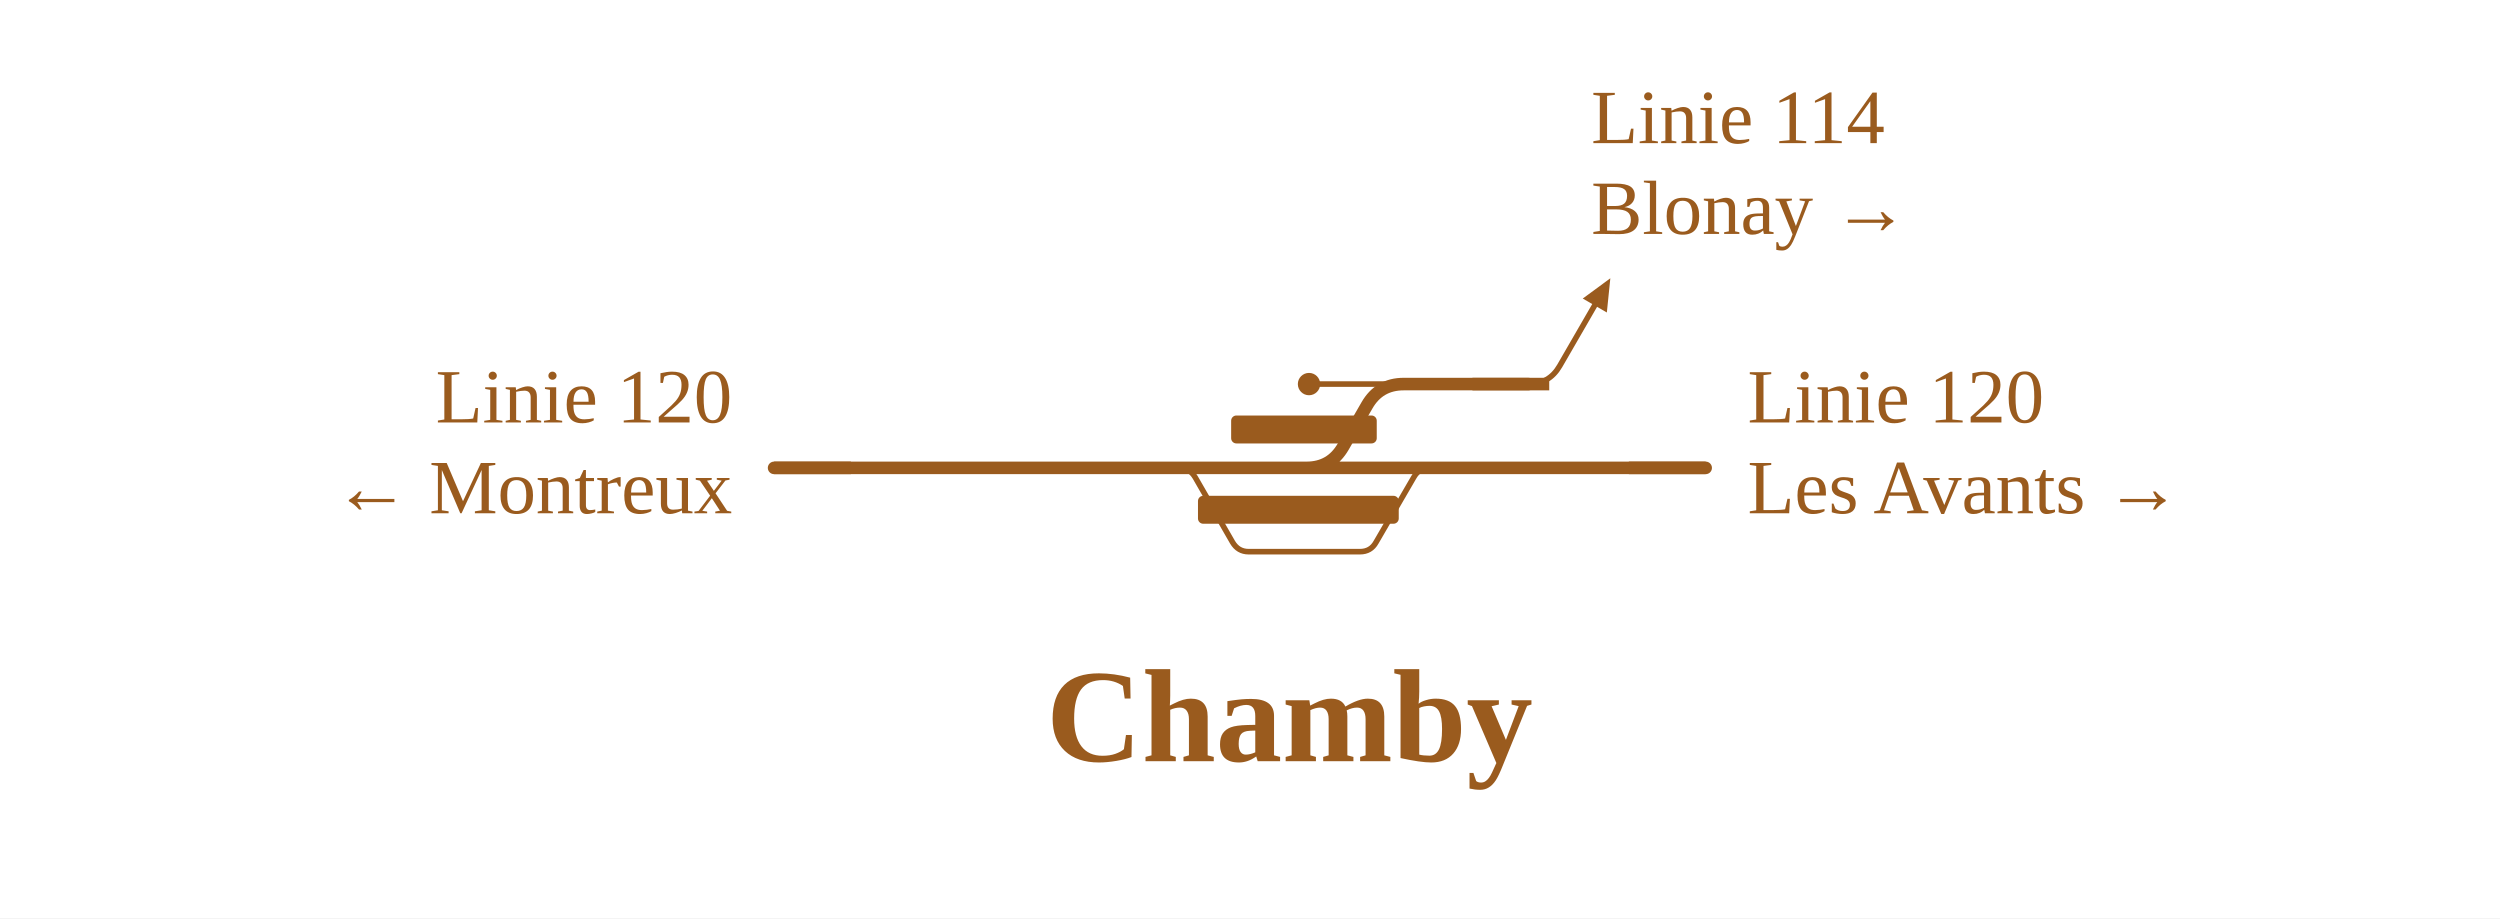
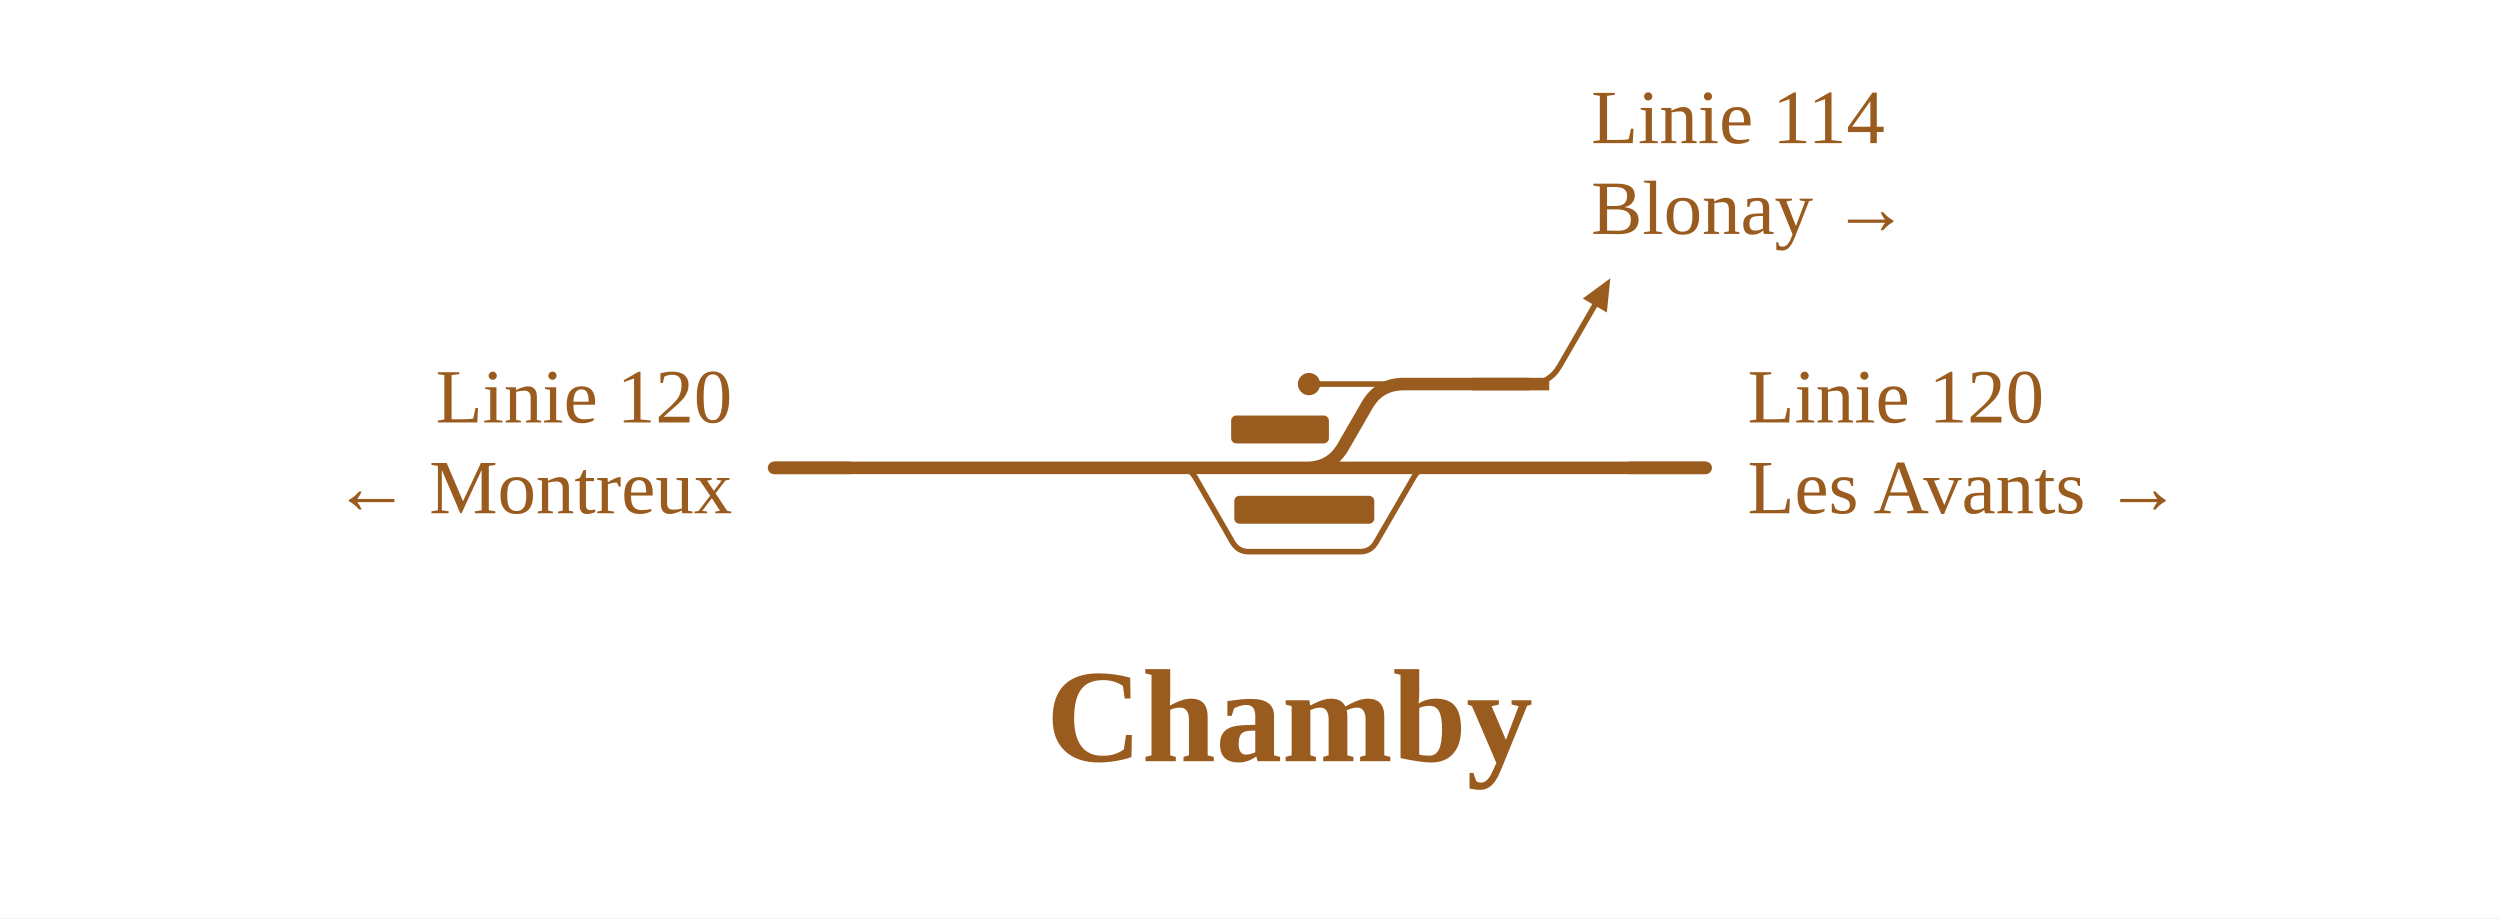
<svg xmlns="http://www.w3.org/2000/svg" viewBox="0 0 716 263" width="716" height="263" font-family="Fira Sans, Source Sans 3, Helvetica, Arial, sans-serif">
  <rect width="100%" height="100%" fill="#fff" />
  <g fill="none" stroke-linecap="round" stroke-linejoin="round">
    <path d="M342.4,134.0L356.4,134.0 M374.9,110.0H402.0 M340.4,134.0L356.4,134.0 M337.6,134.0H337.6Q340.7,134.0 342.3,136.7L353.0,155.3Q354.6,158.0 357.6,158.0H357.6M357.6,158.0H389.5M389.5,158.0H389.5Q392.6,158.0 394.1,155.3L404.9,136.7Q406.4,134.0 409.5,134.0H409.5 M437.7,110.0Q443.7,110.0 446.7,104.8L456.7,87.5" stroke="#9a5b1e" stroke-width="1.6" />
    <path d="M443.1,134.0H488.5 M337.6,134.0H340.4 M340.4,134.0H342.4 M342.4,134.0H409.5 M409.5,134.0H443.1 M402.0,110.0H437.7 M356.4,134.0H374.2Q381.2,134.0 384.7,127.9L391.5,116.1Q395.0,110.0 402.0,110.0H402.0 M221.7,134.0H337.6" stroke="#9a5b1e" stroke-width="3.6" />
  </g>
-   <rect x="343.1" y="142.0" width="57.5" height="8" rx="1.5" fill="#9a5b1e" />
-   <rect x="352.6" y="119.0" width="41.7" height="8" rx="1.5" fill="#9a5b1e" />
+   <rect x="353.5" y="142.0" width="40.1" height="8" rx="1.5" fill="#9a5b1e" />
+   <rect x="352.6" y="119.0" width="28.0" height="8" rx="1.5" fill="#9a5b1e" />
  <circle cx="374.9" cy="110.0" r="3.2" fill="#9a5b1e" />
  <path d="M461.2,79.7L460.2,89.5L453.3,85.5Z" fill="#9a5b1e" data-pfeil="0" />
  <path d="M466.5,134.0H488.5" stroke="#9a5b1e" stroke-width="3.6" fill="none" />
  <path d="M421.7,110.0H443.7" stroke="#9a5b1e" stroke-width="3.6" fill="none" />
  <path d="M243.7,134.0H221.7" stroke="#9a5b1e" stroke-width="3.6" fill="none" />
  <text x="500.5" y="121.0" font-size="22" text-anchor="start" fill="#9a5b1e">Linie 120</text>
  <text x="500.5" y="147.0" font-size="22" text-anchor="start" fill="#9a5b1e">Les Avants →</text>
  <text x="455.7" y="41.0" font-size="22" text-anchor="start" fill="#9a5b1e">Linie 114</text>
  <text x="455.7" y="67.0" font-size="22" text-anchor="start" fill="#9a5b1e">Blonay →</text>
  <text x="209.7" y="121.0" font-size="22" text-anchor="end" fill="#9a5b1e">Linie 120</text>
  <text x="209.7" y="147.0" font-size="22" text-anchor="end" fill="#9a5b1e">← Montreux</text>
  <text x="369.3" y="218.0" font-size="38" font-weight="700" text-anchor="middle" fill="#9a5b1e">Chamby</text>
</svg>
